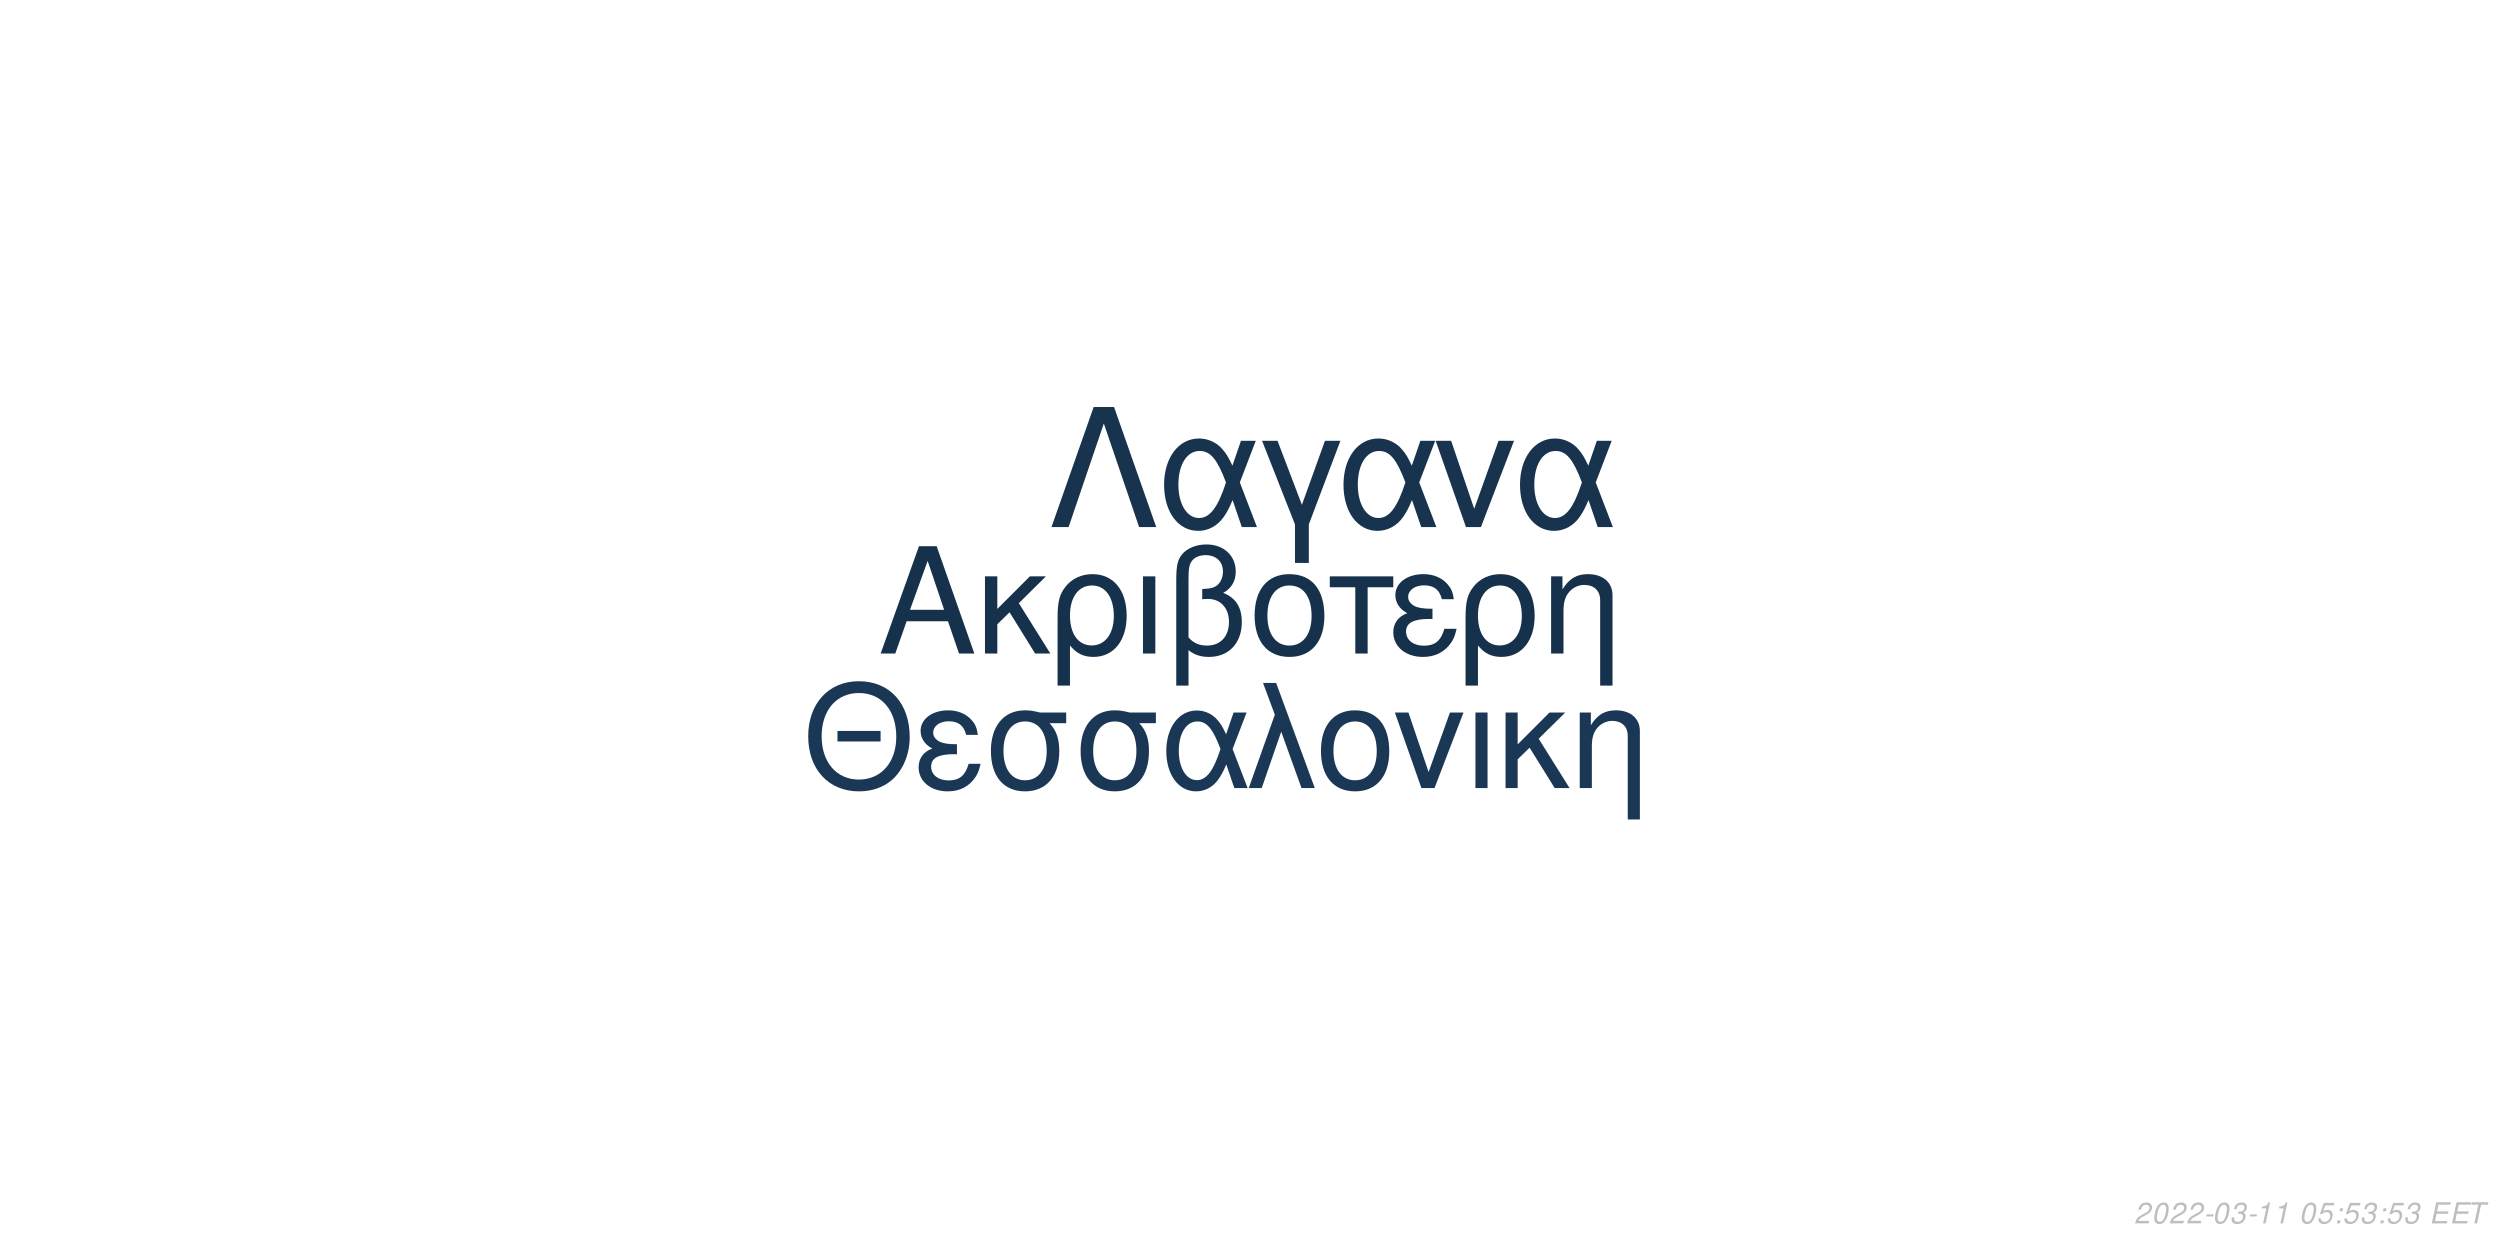
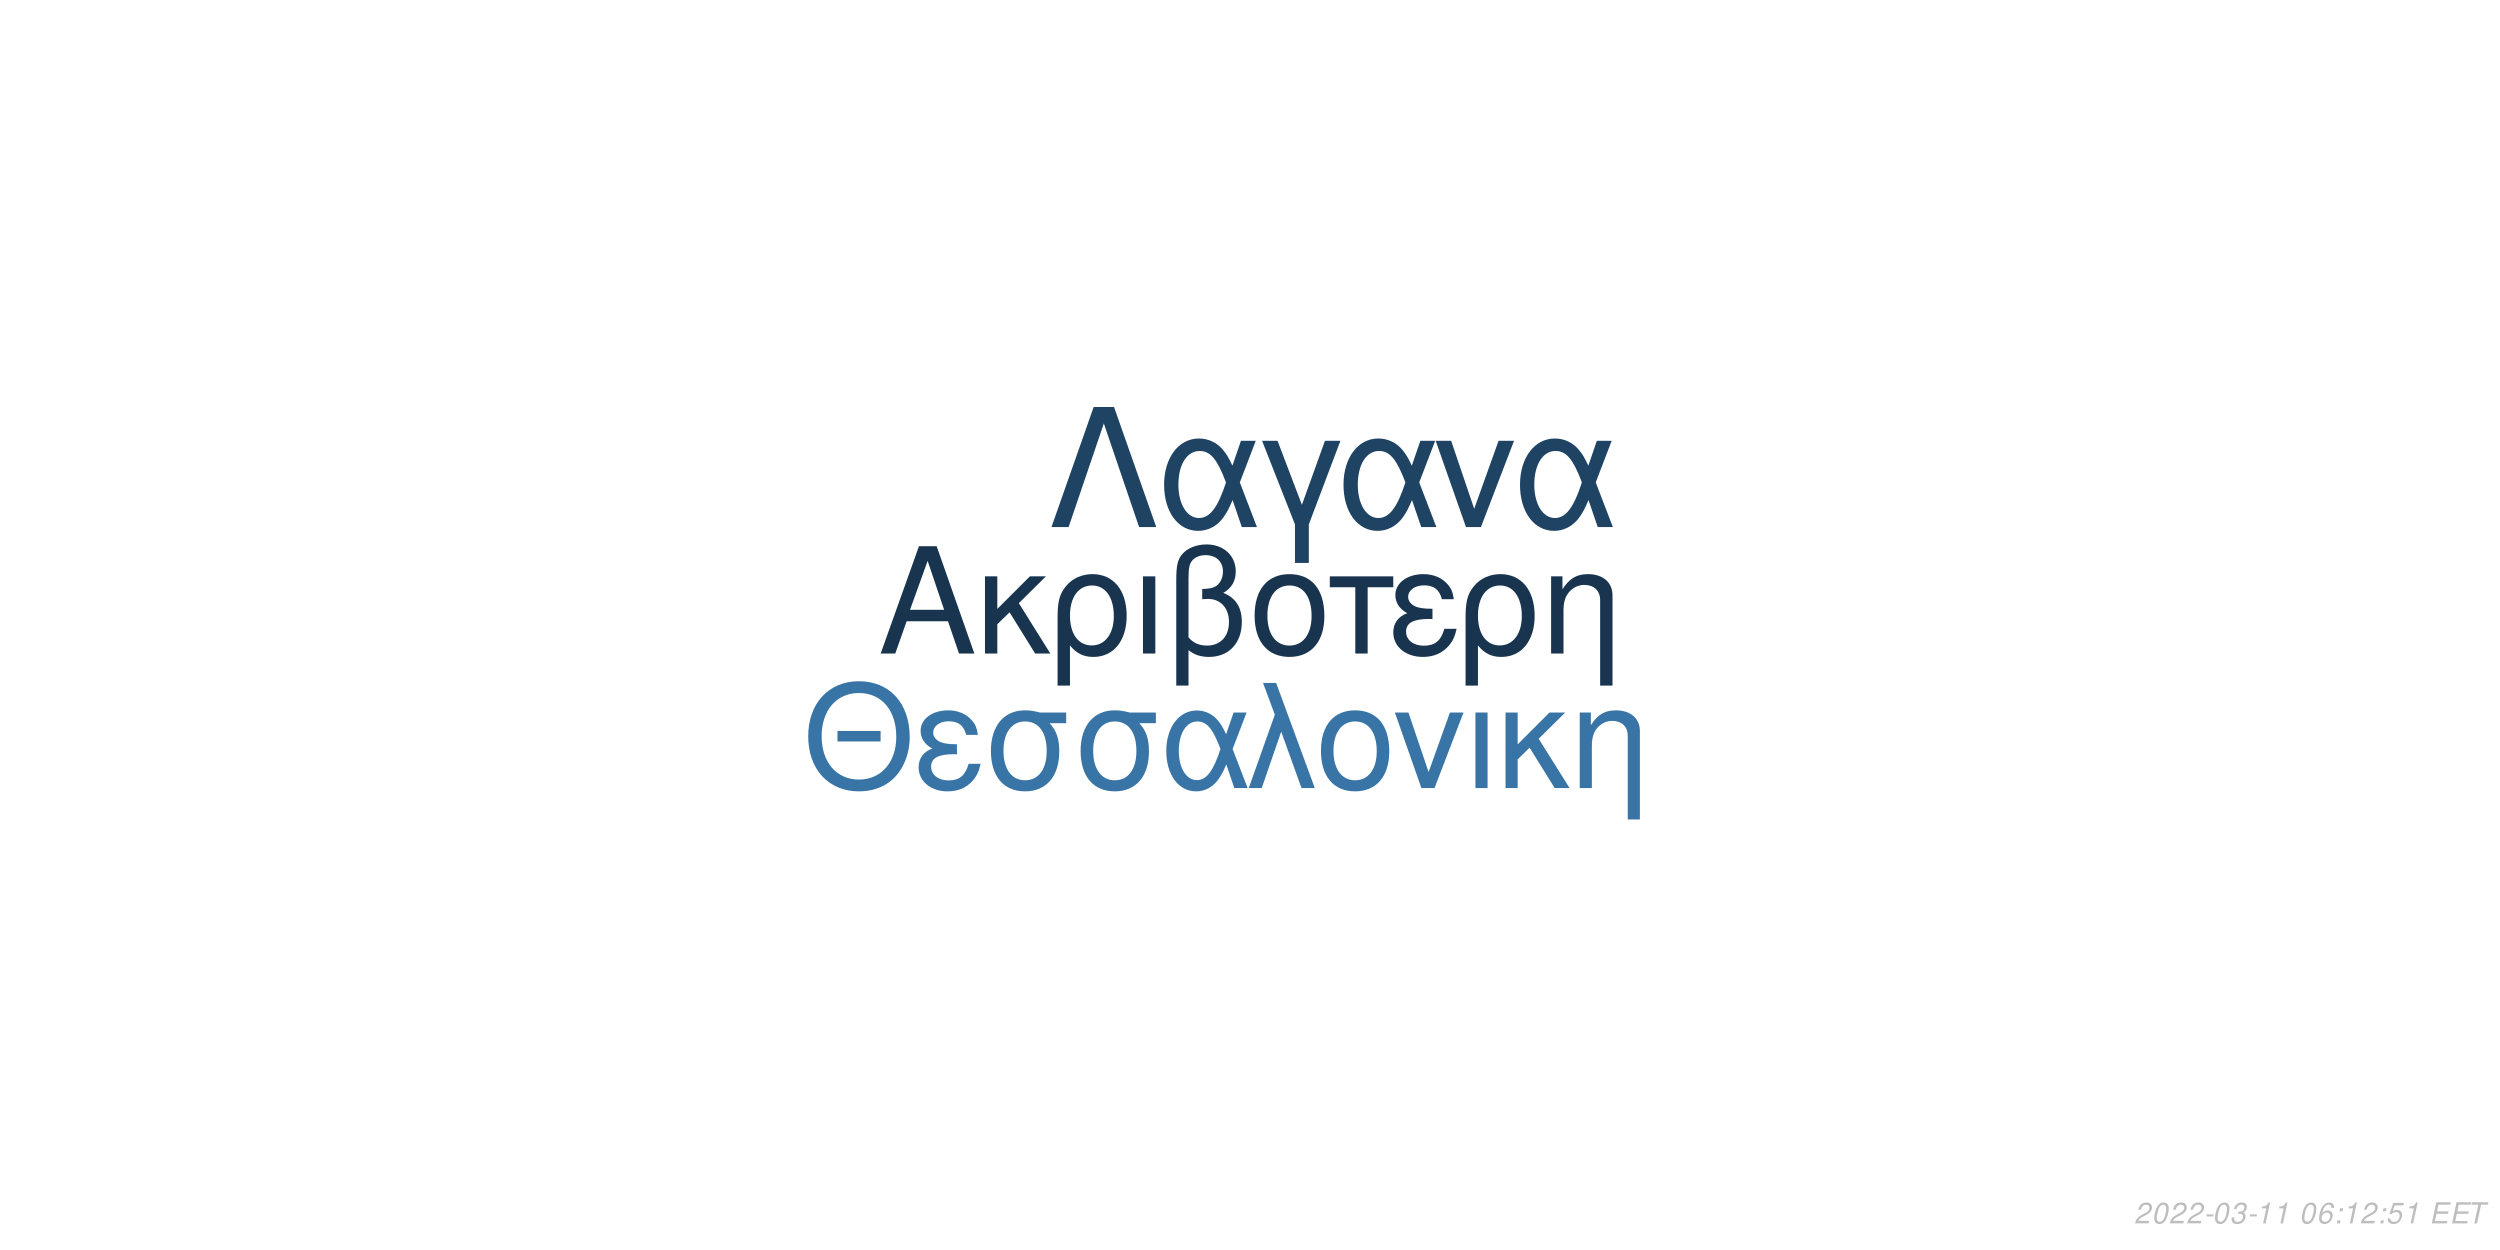
<svg xmlns="http://www.w3.org/2000/svg" xmlns:xlink="http://www.w3.org/1999/xlink" width="864pt" height="432pt" viewBox="0 0 864 432" version="1.1">
  <defs>
    <g>
      <symbol overflow="visible" id="glyph0-0">
        <path style="stroke:none;" d="" />
      </symbol>
      <symbol overflow="visible" id="glyph0-1">
        <path style="stroke:none;" d="M 24.125 -11.141 L 27.938 0 L 33.234 0 L 20.203 -37.094 L 14.094 -37.094 L 0.859 0 L 5.906 0 L 9.828 -11.141 Z M 22.797 -15.109 L 11 -15.109 L 17.094 -32.016 Z M 22.797 -15.109 " />
      </symbol>
      <symbol overflow="visible" id="glyph0-2">
        <path style="stroke:none;" d="M 7.172 -15.422 L 7.172 -26.672 L 2.906 -26.672 L 2.906 0 L 7.172 0 L 7.172 -10.125 L 11.406 -14.25 L 20.25 0 L 25.5 0 L 14.609 -17.406 L 23.969 -26.672 L 18.422 -26.672 Z M 7.172 -15.422 " />
      </symbol>
      <symbol overflow="visible" id="glyph0-3">
        <path style="stroke:none;" d="M 3 11.094 L 7.281 11.094 L 7.281 -2.797 C 9.516 -0.047 11.953 1.172 15.375 1.172 C 22.344 1.172 26.875 -4.422 26.875 -13.031 C 26.875 -21.891 22.297 -27.438 15.062 -27.438 C 11.297 -27.438 7.984 -25.906 5.797 -23.156 C 3.672 -20.516 3 -17.969 3 -12.359 Z M 14.906 -23.516 C 19.547 -23.516 22.438 -19.438 22.438 -12.922 C 22.438 -6.812 19.391 -2.797 14.812 -2.797 C 10.172 -2.797 7.281 -6.766 7.281 -13.125 C 7.281 -19.484 10.234 -23.516 14.906 -23.516 Z M 14.906 -23.516 " />
      </symbol>
      <symbol overflow="visible" id="glyph0-4">
        <path style="stroke:none;" d="M 3.516 0 L 7.781 0 L 7.781 -26.672 L 3.516 -26.672 Z M 3.516 0 " />
      </symbol>
      <symbol overflow="visible" id="glyph0-5">
        <path style="stroke:none;" d="M 4.016 11.094 L 8.25 11.094 L 8.25 -1.172 C 10.172 0.406 12.422 1.172 15.312 1.172 C 22.188 1.172 26.672 -3.609 26.672 -10.891 C 26.672 -15.984 24.578 -19.234 20.25 -20.969 C 23.109 -22.547 24.578 -25.031 24.578 -28.344 C 24.578 -33.844 20.406 -37.703 14.453 -37.703 C 10.938 -37.703 7.734 -36.391 6 -34.25 C 4.484 -32.422 4.016 -30.328 4.016 -25.391 Z M 8.25 -25.656 C 8.25 -29.359 8.5 -30.844 9.469 -32.062 C 10.375 -33.281 12.156 -34 14.094 -34 C 17.812 -34 20.156 -31.812 20.156 -28.297 C 20.156 -25.953 18.984 -23.812 17.297 -23.047 C 16.281 -22.547 15.469 -22.438 12.984 -22.297 L 12.984 -18.781 C 13.734 -18.828 14.344 -18.875 14.969 -18.875 C 19.344 -18.875 22.234 -15.719 22.234 -10.891 C 22.234 -5.906 19.281 -2.75 14.656 -2.75 C 11.953 -2.75 9.922 -3.609 8.25 -5.594 Z M 8.25 -25.656 " />
      </symbol>
      <symbol overflow="visible" id="glyph0-6">
        <path style="stroke:none;" d="M 14.094 -27.438 C 6.562 -27.438 2.094 -22.094 2.094 -13.125 C 2.094 -4.125 6.562 1.172 14.141 1.172 C 21.672 1.172 26.203 -4.172 26.203 -12.922 C 26.203 -22.188 21.828 -27.438 14.094 -27.438 Z M 14.141 -23.516 C 18.938 -23.516 21.781 -19.594 21.781 -12.984 C 21.781 -6.672 18.828 -2.75 14.141 -2.75 C 9.422 -2.75 6.516 -6.672 6.516 -13.125 C 6.516 -19.594 9.422 -23.516 14.141 -23.516 Z M 14.141 -23.516 " />
      </symbol>
      <symbol overflow="visible" id="glyph0-7">
        <path style="stroke:none;" d="M 7.891 0 L 12.156 0 L 12.156 -22.906 L 21.016 -22.906 L 21.016 -26.672 L -0.922 -26.672 L -0.922 -22.906 L 7.891 -22.906 Z M 7.891 0 " />
      </symbol>
      <symbol overflow="visible" id="glyph0-8">
        <path style="stroke:none;" d="M 14.562 -15.469 C 11.344 -15.469 9.562 -15.781 8.297 -16.438 C 6.922 -17.203 6.156 -18.328 6.156 -19.547 C 6.156 -21.891 8.453 -23.562 11.656 -23.562 C 15.062 -23.562 16.953 -22.094 17.812 -18.781 L 21.938 -18.781 C 21.578 -21.266 21.062 -22.5 19.797 -23.922 C 17.812 -26.203 14.906 -27.438 11.453 -27.438 C 5.797 -27.438 1.734 -24.375 1.734 -20.203 C 1.734 -17.609 3.156 -15.375 5.859 -13.938 C 2.797 -12.875 1.016 -10.484 1.016 -7.328 C 1.016 -2.391 5.297 1.172 11.25 1.172 C 14.969 1.172 17.906 -0.109 20.156 -2.641 C 21.578 -4.328 22.297 -5.797 22.906 -8.547 L 18.672 -8.547 C 17.5 -4.422 15.422 -2.703 11.609 -2.703 C 7.938 -2.703 5.438 -4.688 5.438 -7.578 C 5.438 -10.578 7.938 -11.953 13.484 -11.953 C 13.641 -11.953 14.094 -11.953 14.562 -11.906 Z M 14.562 -15.469 " />
      </symbol>
      <symbol overflow="visible" id="glyph0-9">
        <path style="stroke:none;" d="M 3.562 -26.672 L 3.562 0 L 7.844 0 L 7.844 -14.703 C 7.844 -17.906 8.5 -19.891 10.031 -21.531 C 11.406 -22.953 13.188 -23.719 15.062 -23.719 C 18.375 -23.719 20.516 -21.672 20.516 -18.469 L 20.516 11.094 L 24.781 11.094 L 24.781 -20.156 C 24.781 -24.578 21.469 -27.438 16.328 -27.438 C 12.359 -27.438 9.828 -25.906 7.484 -22.188 L 7.484 -26.672 Z M 3.562 -26.672 " />
      </symbol>
      <symbol overflow="visible" id="glyph1-0">
        <path style="stroke:none;" d="" />
      </symbol>
      <symbol overflow="visible" id="glyph1-1">
        <path style="stroke:none;" d="M 26.859 -19.734 L 11.953 -19.734 L 11.953 -16.094 L 26.859 -16.094 Z M 19.328 -36.922 C 8.922 -36.922 1.844 -29.25 1.844 -17.891 C 1.844 -6.484 8.875 1.141 19.391 1.141 C 23.812 1.141 27.703 -0.203 30.641 -2.688 C 34.578 -6.031 36.922 -11.656 36.922 -17.594 C 36.922 -29.297 30 -36.922 19.328 -36.922 Z M 19.328 -32.844 C 27.203 -32.844 32.281 -26.906 32.281 -17.688 C 32.281 -8.922 27.062 -2.938 19.391 -2.938 C 11.609 -2.938 6.484 -8.922 6.484 -17.891 C 6.484 -26.859 11.609 -32.844 19.328 -32.844 Z M 19.328 -32.844 " />
      </symbol>
      <symbol overflow="visible" id="glyph1-2">
        <path style="stroke:none;" d="M 14.25 -15.141 C 11.109 -15.141 9.375 -15.453 8.125 -16.094 C 6.781 -16.844 6.031 -17.938 6.031 -19.141 C 6.031 -21.422 8.266 -23.078 11.406 -23.078 C 14.75 -23.078 16.594 -21.625 17.438 -18.391 L 21.469 -18.391 C 21.125 -20.828 20.625 -22.031 19.391 -23.422 C 17.438 -25.656 14.594 -26.859 11.219 -26.859 C 5.688 -26.859 1.688 -23.875 1.688 -19.781 C 1.688 -17.234 3.094 -15.047 5.734 -13.656 C 2.734 -12.609 1 -10.266 1 -7.172 C 1 -2.344 5.188 1.141 11.016 1.141 C 14.656 1.141 17.547 -0.094 19.734 -2.594 C 21.125 -4.234 21.828 -5.688 22.422 -8.375 L 18.281 -8.375 C 17.141 -4.328 15.094 -2.641 11.359 -2.641 C 7.766 -2.641 5.328 -4.578 5.328 -7.422 C 5.328 -10.359 7.766 -11.703 13.203 -11.703 C 13.359 -11.703 13.797 -11.703 14.25 -11.656 Z M 14.25 -15.141 " />
      </symbol>
      <symbol overflow="visible" id="glyph1-3">
        <path style="stroke:none;" d="M 29 -26.109 L 19.938 -26.109 C 17.594 -26.703 16.438 -26.859 14.703 -26.859 C 7.469 -26.859 2.984 -21.469 2.984 -12.859 C 2.984 -4.031 7.375 1.141 14.797 1.141 C 22.172 1.141 26.609 -4.078 26.609 -12.656 C 26.609 -17.047 25.656 -19.828 23.266 -22.422 L 29 -22.422 Z M 14.797 -23.016 C 19.531 -23.016 22.266 -19.234 22.266 -12.75 C 22.266 -6.531 19.438 -2.688 14.797 -2.688 C 10.172 -2.688 7.328 -6.531 7.328 -12.859 C 7.328 -19.188 10.172 -23.016 14.797 -23.016 Z M 14.797 -23.016 " />
      </symbol>
      <symbol overflow="visible" id="glyph1-4">
        <path style="stroke:none;" d="M 29.344 -26.109 L 24.859 -26.109 L 22.266 -18.578 C 21.125 -21.031 20.484 -22.125 19.328 -23.469 C 17.547 -25.609 14.906 -26.812 12.156 -26.812 C 5.984 -26.812 1.594 -20.984 1.594 -12.812 C 1.594 -4.578 5.828 1.141 11.906 1.141 C 14.953 1.141 17.734 -0.344 19.625 -3.047 C 20.672 -4.531 21.281 -5.688 22.328 -8.172 L 25.109 0 L 29.703 0 L 24.516 -13.5 Z M 20.328 -13.5 C 17.891 -5.922 15.453 -2.734 12.156 -2.734 C 8.516 -2.734 5.922 -6.922 5.922 -12.812 C 5.922 -18.938 8.516 -23.016 12.359 -23.016 C 15.594 -23.016 17.688 -20.531 20.328 -13.5 Z M 20.328 -13.5 " />
      </symbol>
      <symbol overflow="visible" id="glyph1-5">
        <path style="stroke:none;" d="M 1.094 0 L 5.578 0 L 12.312 -19.484 L 19.328 0 L 23.922 0 L 10.562 -36.328 L 6.031 -36.328 L 10.109 -25.359 Z M 1.094 0 " />
      </symbol>
      <symbol overflow="visible" id="glyph1-6">
        <path style="stroke:none;" d="M 13.797 -26.859 C 6.422 -26.859 2.047 -21.625 2.047 -12.859 C 2.047 -4.031 6.422 1.141 13.859 1.141 C 21.234 1.141 25.656 -4.078 25.656 -12.656 C 25.656 -21.719 21.375 -26.859 13.797 -26.859 Z M 13.859 -23.016 C 18.531 -23.016 21.328 -19.188 21.328 -12.703 C 21.328 -6.531 18.438 -2.688 13.859 -2.688 C 9.219 -2.688 6.375 -6.531 6.375 -12.859 C 6.375 -19.188 9.219 -23.016 13.859 -23.016 Z M 13.859 -23.016 " />
      </symbol>
      <symbol overflow="visible" id="glyph1-7">
        <path style="stroke:none;" d="M 14.297 0 L 24.312 -26.109 L 19.625 -26.109 L 12.25 -5.531 L 5.281 -26.109 L 0.594 -26.109 L 9.766 0 Z M 14.297 0 " />
      </symbol>
      <symbol overflow="visible" id="glyph1-8">
        <path style="stroke:none;" d="M 3.438 0 L 7.625 0 L 7.625 -26.109 L 3.438 -26.109 Z M 3.438 0 " />
      </symbol>
      <symbol overflow="visible" id="glyph1-9">
        <path style="stroke:none;" d="M 7.031 -15.094 L 7.031 -26.109 L 2.844 -26.109 L 2.844 0 L 7.031 0 L 7.031 -9.922 L 11.156 -13.953 L 19.828 0 L 24.969 0 L 14.297 -17.047 L 23.469 -26.109 L 18.031 -26.109 Z M 7.031 -15.094 " />
      </symbol>
      <symbol overflow="visible" id="glyph1-10">
        <path style="stroke:none;" d="M 3.484 -26.109 L 3.484 0 L 7.672 0 L 7.672 -14.406 C 7.672 -17.547 8.328 -19.484 9.812 -21.078 C 11.156 -22.469 12.906 -23.219 14.75 -23.219 C 17.984 -23.219 20.078 -21.234 20.078 -18.094 L 20.078 10.859 L 24.266 10.859 L 24.266 -19.734 C 24.266 -24.062 21.031 -26.859 16 -26.859 C 12.109 -26.859 9.609 -25.359 7.328 -21.719 L 7.328 -26.109 Z M 3.484 -26.109 " />
      </symbol>
      <symbol overflow="visible" id="glyph2-0">
        <path style="stroke:none;" d="" />
      </symbol>
      <symbol overflow="visible" id="glyph2-1">
        <path style="stroke:none;" d="M 22.531 -41.484 L 15.484 -41.484 L 0.906 0 L 6.828 0 L 19 -35.797 L 31.188 0 L 37.109 0 Z M 22.531 -41.484 " />
      </symbol>
      <symbol overflow="visible" id="glyph2-2">
        <path style="stroke:none;" d="M 33.516 -29.812 L 28.391 -29.812 L 25.438 -21.219 C 24.125 -24.016 23.391 -25.266 22.078 -26.797 C 20.031 -29.25 17.016 -30.609 13.891 -30.609 C 6.828 -30.609 1.828 -23.953 1.828 -14.625 C 1.828 -5.234 6.656 1.312 13.594 1.312 C 17.078 1.312 20.266 -0.391 22.422 -3.469 C 23.609 -5.172 24.297 -6.484 25.5 -9.328 L 28.688 0 L 33.922 0 L 28 -15.422 Z M 23.219 -15.422 C 20.422 -6.766 17.641 -3.125 13.891 -3.125 C 9.734 -3.125 6.766 -7.906 6.766 -14.625 C 6.766 -21.625 9.734 -26.297 14.109 -26.297 C 17.812 -26.297 20.203 -23.453 23.219 -15.422 Z M 23.219 -15.422 " />
      </symbol>
      <symbol overflow="visible" id="glyph2-3">
        <path style="stroke:none;" d="M 12.062 12.406 L 16.844 12.406 L 16.844 -0.906 L 27.766 -29.812 L 22.422 -29.812 L 14.453 -7.688 L 6.031 -29.812 L 0.688 -29.812 L 12.062 -0.906 Z M 12.062 12.406 " />
      </symbol>
      <symbol overflow="visible" id="glyph2-4">
        <path style="stroke:none;" d="M 16.328 0 L 27.766 -29.812 L 22.422 -29.812 L 14 -6.312 L 6.031 -29.812 L 0.688 -29.812 L 11.156 0 Z M 16.328 0 " />
      </symbol>
      <symbol overflow="visible" id="glyph3-0">
        <path style="stroke:none;" d="" />
      </symbol>
      <symbol overflow="visible" id="glyph3-1">
        <path style="stroke:none;" d="M 5.234 -0.875 L 1.469 -0.875 C 1.641 -1.375 2.203 -1.891 3.109 -2.344 L 4.234 -2.938 C 5.562 -3.625 6.219 -4.469 6.219 -5.484 C 6.219 -5.938 6.062 -6.359 5.797 -6.656 C 5.469 -7.047 4.984 -7.234 4.312 -7.234 C 2.766 -7.234 1.891 -6.453 1.484 -4.734 L 2.375 -4.734 C 2.484 -5.188 2.609 -5.484 2.797 -5.75 C 3.094 -6.203 3.609 -6.453 4.188 -6.453 C 4.891 -6.453 5.344 -6.031 5.344 -5.375 C 5.344 -4.703 4.859 -4.094 4.016 -3.656 L 2.984 -3.125 C 1.234 -2.188 0.797 -1.656 0.344 -0.016 L 5.047 -0.016 Z M 5.234 -0.875 " />
      </symbol>
      <symbol overflow="visible" id="glyph3-2">
        <path style="stroke:none;" d="M 4.203 -7.234 C 3.375 -7.234 2.688 -6.812 2.125 -5.984 C 1.484 -5.047 0.984 -3.188 0.984 -1.734 C 0.984 -1.109 1.172 -0.562 1.484 -0.266 C 1.797 0.047 2.281 0.234 2.766 0.234 C 3.625 0.234 4.281 -0.156 4.859 -1.016 C 5.516 -1.953 6 -3.797 6 -5.266 C 6 -6.5 5.328 -7.234 4.203 -7.234 Z M 4.094 -6.453 C 4.734 -6.453 5.125 -5.984 5.125 -5.156 C 5.125 -4.203 4.781 -2.625 4.406 -1.812 C 3.984 -0.938 3.516 -0.547 2.875 -0.547 C 2.25 -0.547 1.875 -1.031 1.875 -1.828 C 1.875 -2.797 2.203 -4.344 2.594 -5.203 C 2.984 -6.047 3.453 -6.453 4.094 -6.453 Z M 4.094 -6.453 " />
      </symbol>
      <symbol overflow="visible" id="glyph3-3">
        <path style="stroke:none;" d="M 3.516 -3.125 L 1.125 -3.125 L 0.969 -2.406 L 3.359 -2.406 Z M 3.516 -3.125 " />
      </symbol>
      <symbol overflow="visible" id="glyph3-4">
        <path style="stroke:none;" d="M 2.922 -3.312 C 3.125 -3.344 3.234 -3.344 3.375 -3.344 C 4.203 -3.344 4.688 -3 4.688 -2.406 C 4.688 -1.312 3.906 -0.547 2.781 -0.547 C 2.047 -0.547 1.594 -0.938 1.594 -1.562 C 1.594 -1.719 1.609 -1.844 1.656 -2.094 L 0.766 -2.094 C 0.734 -1.797 0.719 -1.641 0.719 -1.469 C 0.719 -0.375 1.406 0.234 2.641 0.234 C 3.547 0.234 4.297 -0.078 4.812 -0.656 C 5.266 -1.156 5.562 -1.875 5.562 -2.547 C 5.562 -3.125 5.344 -3.453 4.797 -3.734 C 5.641 -4.234 6.016 -4.844 6.016 -5.734 C 6.016 -6.656 5.312 -7.234 4.203 -7.234 C 3.375 -7.234 2.672 -6.938 2.188 -6.375 C 1.891 -6.031 1.703 -5.641 1.516 -4.906 L 2.391 -4.906 C 2.5 -5.359 2.594 -5.594 2.734 -5.812 C 3.047 -6.234 3.516 -6.453 4.078 -6.453 C 4.734 -6.453 5.141 -6.125 5.141 -5.578 C 5.141 -5.188 5.016 -4.797 4.797 -4.547 C 4.516 -4.234 4 -4.062 3.266 -4.062 L 3.078 -4.062 Z M 2.922 -3.312 " />
      </symbol>
      <symbol overflow="visible" id="glyph3-5">
        <path style="stroke:none;" d="M 3.703 -5.188 L 2.594 0 L 3.469 0 L 5.016 -7.234 L 4.438 -7.234 C 3.906 -6.156 3.688 -6.016 2.234 -5.812 L 2.109 -5.188 Z M 3.703 -5.188 " />
      </symbol>
      <symbol overflow="visible" id="glyph3-6">
        <path style="stroke:none;" d="" />
      </symbol>
      <symbol overflow="visible" id="glyph3-7">
-         <path style="stroke:none;" d="M 6.297 -7.094 L 2.594 -7.094 L 1.234 -3.234 L 2.047 -3.234 C 2.656 -3.766 2.938 -3.906 3.531 -3.906 C 4.328 -3.906 4.797 -3.453 4.797 -2.688 C 4.797 -1.438 3.969 -0.547 2.828 -0.547 C 2.031 -0.547 1.609 -0.938 1.578 -1.734 L 0.703 -1.734 L 0.703 -1.516 C 0.703 -0.938 0.844 -0.547 1.188 -0.266 C 1.562 0.062 2.078 0.234 2.703 0.234 C 3.656 0.234 4.391 -0.156 4.984 -0.922 C 5.422 -1.5 5.672 -2.234 5.672 -2.953 C 5.672 -4 4.938 -4.672 3.812 -4.672 C 3.328 -4.672 2.906 -4.547 2.406 -4.234 L 3.109 -6.219 L 6.109 -6.219 Z M 6.297 -7.094 " />
+         <path style="stroke:none;" d="M 6.125 -5.344 L 6.141 -5.625 C 6.141 -6.609 5.453 -7.234 4.391 -7.234 C 3.438 -7.234 2.641 -6.719 2.016 -5.703 C 1.422 -4.781 0.938 -2.953 0.938 -1.688 C 0.938 -0.516 1.688 0.234 2.859 0.234 C 3.703 0.234 4.438 -0.156 5 -0.875 C 5.406 -1.422 5.672 -2.156 5.672 -2.766 C 5.672 -3.812 4.969 -4.5 3.906 -4.5 C 3.234 -4.5 2.672 -4.234 2.094 -3.625 C 2.406 -5.375 3.234 -6.453 4.25 -6.453 C 4.703 -6.453 5.062 -6.234 5.172 -5.844 C 5.203 -5.719 5.234 -5.578 5.25 -5.344 Z M 3.656 -3.734 C 4.344 -3.734 4.797 -3.281 4.797 -2.625 C 4.797 -1.469 3.984 -0.547 2.984 -0.547 C 2.297 -0.547 1.812 -1.047 1.812 -1.766 C 1.812 -2.859 2.625 -3.734 3.656 -3.734 Z M 3.656 -3.734 " />
      </symbol>
      <symbol overflow="visible" id="glyph3-8">
        <path style="stroke:none;" d="M 2.359 -1.031 L 1.312 -1.031 L 1.094 0 L 2.141 0 Z M 3.266 -5.234 L 2.219 -5.234 L 2 -4.203 L 3.047 -4.203 Z M 3.266 -5.234 " />
      </symbol>
      <symbol overflow="visible" id="glyph3-9">
+         <path style="stroke:none;" d="M 6.297 -7.094 L 2.594 -7.094 L 1.234 -3.234 L 2.047 -3.234 C 2.656 -3.766 2.938 -3.906 3.531 -3.906 C 4.328 -3.906 4.797 -3.453 4.797 -2.688 C 4.797 -1.438 3.969 -0.547 2.828 -0.547 C 2.031 -0.547 1.609 -0.938 1.578 -1.734 L 0.703 -1.734 L 0.703 -1.516 C 0.703 -0.938 0.844 -0.547 1.188 -0.266 C 1.562 0.062 2.078 0.234 2.703 0.234 C 3.656 0.234 4.391 -0.156 4.984 -0.922 C 5.422 -1.5 5.672 -2.234 5.672 -2.953 C 5.672 -4 4.938 -4.672 3.812 -4.672 C 3.328 -4.672 2.906 -4.547 2.406 -4.234 L 3.109 -6.219 L 6.109 -6.219 Z M 6.297 -7.094 " />
+       </symbol>
+       <symbol overflow="visible" id="glyph3-10">
        <path style="stroke:none;" d="M 2.547 -3.312 L 6.5 -3.312 L 6.688 -4.141 L 2.719 -4.141 L 3.219 -6.469 L 7.344 -6.469 L 7.516 -7.297 L 2.453 -7.297 L 0.906 0 L 6.125 0 L 6.297 -0.812 L 2.016 -0.812 Z M 2.547 -3.312 " />
      </symbol>
-       <symbol overflow="visible" id="glyph3-10">
+       <symbol overflow="visible" id="glyph3-11">
        <path style="stroke:none;" d="M 4.938 -6.469 L 7.312 -6.469 L 7.484 -7.297 L 1.75 -7.297 L 1.578 -6.469 L 3.984 -6.469 L 2.609 0 L 3.547 0 Z M 4.938 -6.469 " />
      </symbol>
    </g>
  </defs>
  <g id="surface1">
    <rect x="0" y="0" width="864" height="432" style="fill:rgb(100%,100%,100%);fill-opacity:1;stroke:none;" />
-     <g style="fill:rgb(8.627%,19.216%,29.412%);fill-opacity:1;">
+     <g style="fill:rgb(9.412%,20.392%,30.98%);fill-opacity:1;">
      <use xlink:href="#glyph0-1" x="303.5" y="225.861" />
      <use xlink:href="#glyph0-2" x="337.5" y="225.861" />
      <use xlink:href="#glyph0-3" x="362.5" y="225.861" />
      <use xlink:href="#glyph0-4" x="391.5" y="225.861" />
      <use xlink:href="#glyph0-5" x="402.5" y="225.861" />
      <use xlink:href="#glyph0-6" x="431.5" y="225.861" />
      <use xlink:href="#glyph0-7" x="460.5" y="225.861" />
      <use xlink:href="#glyph0-8" x="480.5" y="225.861" />
      <use xlink:href="#glyph0-3" x="503.5" y="225.861" />
      <use xlink:href="#glyph0-9" x="532.5" y="225.861" />
    </g>
-     <g style="fill:rgb(10.196%,21.961%,33.333%);fill-opacity:1;">
+     <g style="fill:rgb(21.961%,45.49%,64.706%);fill-opacity:1;">
      <use xlink:href="#glyph1-1" x="277.473" y="272.354" />
      <use xlink:href="#glyph1-2" x="316.473" y="272.354" />
      <use xlink:href="#glyph1-3" x="339.473" y="272.354" />
      <use xlink:href="#glyph1-3" x="370.473" y="272.354" />
      <use xlink:href="#glyph1-4" x="401.473" y="272.354" />
      <use xlink:href="#glyph1-5" x="430.473" y="272.354" />
      <use xlink:href="#glyph1-6" x="454.473" y="272.354" />
      <use xlink:href="#glyph1-7" x="481.473" y="272.354" />
      <use xlink:href="#glyph1-8" x="506.473" y="272.354" />
      <use xlink:href="#glyph1-9" x="517.473" y="272.354" />
      <use xlink:href="#glyph1-10" x="542.473" y="272.354" />
    </g>
-     <g style="fill:rgb(9.02%,20%,30.196%);fill-opacity:1;">
+     <g style="fill:rgb(12.157%,26.275%,38.824%);fill-opacity:1;">
      <use xlink:href="#glyph2-1" x="362.484" y="182.152" />
      <use xlink:href="#glyph2-2" x="400.484" y="182.152" />
      <use xlink:href="#glyph2-3" x="435.484" y="182.152" />
      <use xlink:href="#glyph2-2" x="462.484" y="182.152" />
      <use xlink:href="#glyph2-4" x="495.484" y="182.152" />
      <use xlink:href="#glyph2-2" x="523.484" y="182.152" />
    </g>
    <g style="fill:rgb(74.51%,74.51%,74.51%);fill-opacity:1;">
      <use xlink:href="#glyph3-1" x="737.52" y="422.81" />
      <use xlink:href="#glyph3-2" x="743.52" y="422.81" />
      <use xlink:href="#glyph3-1" x="749.52" y="422.81" />
      <use xlink:href="#glyph3-1" x="755.52" y="422.81" />
      <use xlink:href="#glyph3-3" x="761.52" y="422.81" />
      <use xlink:href="#glyph3-2" x="764.52" y="422.81" />
      <use xlink:href="#glyph3-4" x="770.52" y="422.81" />
      <use xlink:href="#glyph3-3" x="776.52" y="422.81" />
      <use xlink:href="#glyph3-5" x="779.52" y="422.81" />
      <use xlink:href="#glyph3-5" x="785.52" y="422.81" />
      <use xlink:href="#glyph3-6" x="791.52" y="422.81" />
      <use xlink:href="#glyph3-2" x="794.52" y="422.81" />
      <use xlink:href="#glyph3-7" x="800.52" y="422.81" />
      <use xlink:href="#glyph3-8" x="806.52" y="422.81" />
-       <use xlink:href="#glyph3-7" x="809.52" y="422.81" />
-       <use xlink:href="#glyph3-4" x="815.52" y="422.81" />
+       <use xlink:href="#glyph3-5" x="809.52" y="422.81" />
+       <use xlink:href="#glyph3-1" x="815.52" y="422.81" />
      <use xlink:href="#glyph3-8" x="821.52" y="422.81" />
-       <use xlink:href="#glyph3-7" x="824.52" y="422.81" />
-       <use xlink:href="#glyph3-4" x="830.52" y="422.81" />
+       <use xlink:href="#glyph3-9" x="824.52" y="422.81" />
+       <use xlink:href="#glyph3-5" x="830.52" y="422.81" />
      <use xlink:href="#glyph3-6" x="836.52" y="422.81" />
-       <use xlink:href="#glyph3-9" x="839.52" y="422.81" />
-       <use xlink:href="#glyph3-9" x="846.52" y="422.81" />
-       <use xlink:href="#glyph3-10" x="852.52" y="422.81" />
+       <use xlink:href="#glyph3-10" x="839.52" y="422.81" />
+       <use xlink:href="#glyph3-10" x="846.52" y="422.81" />
+       <use xlink:href="#glyph3-11" x="852.52" y="422.81" />
    </g>
  </g>
</svg>
